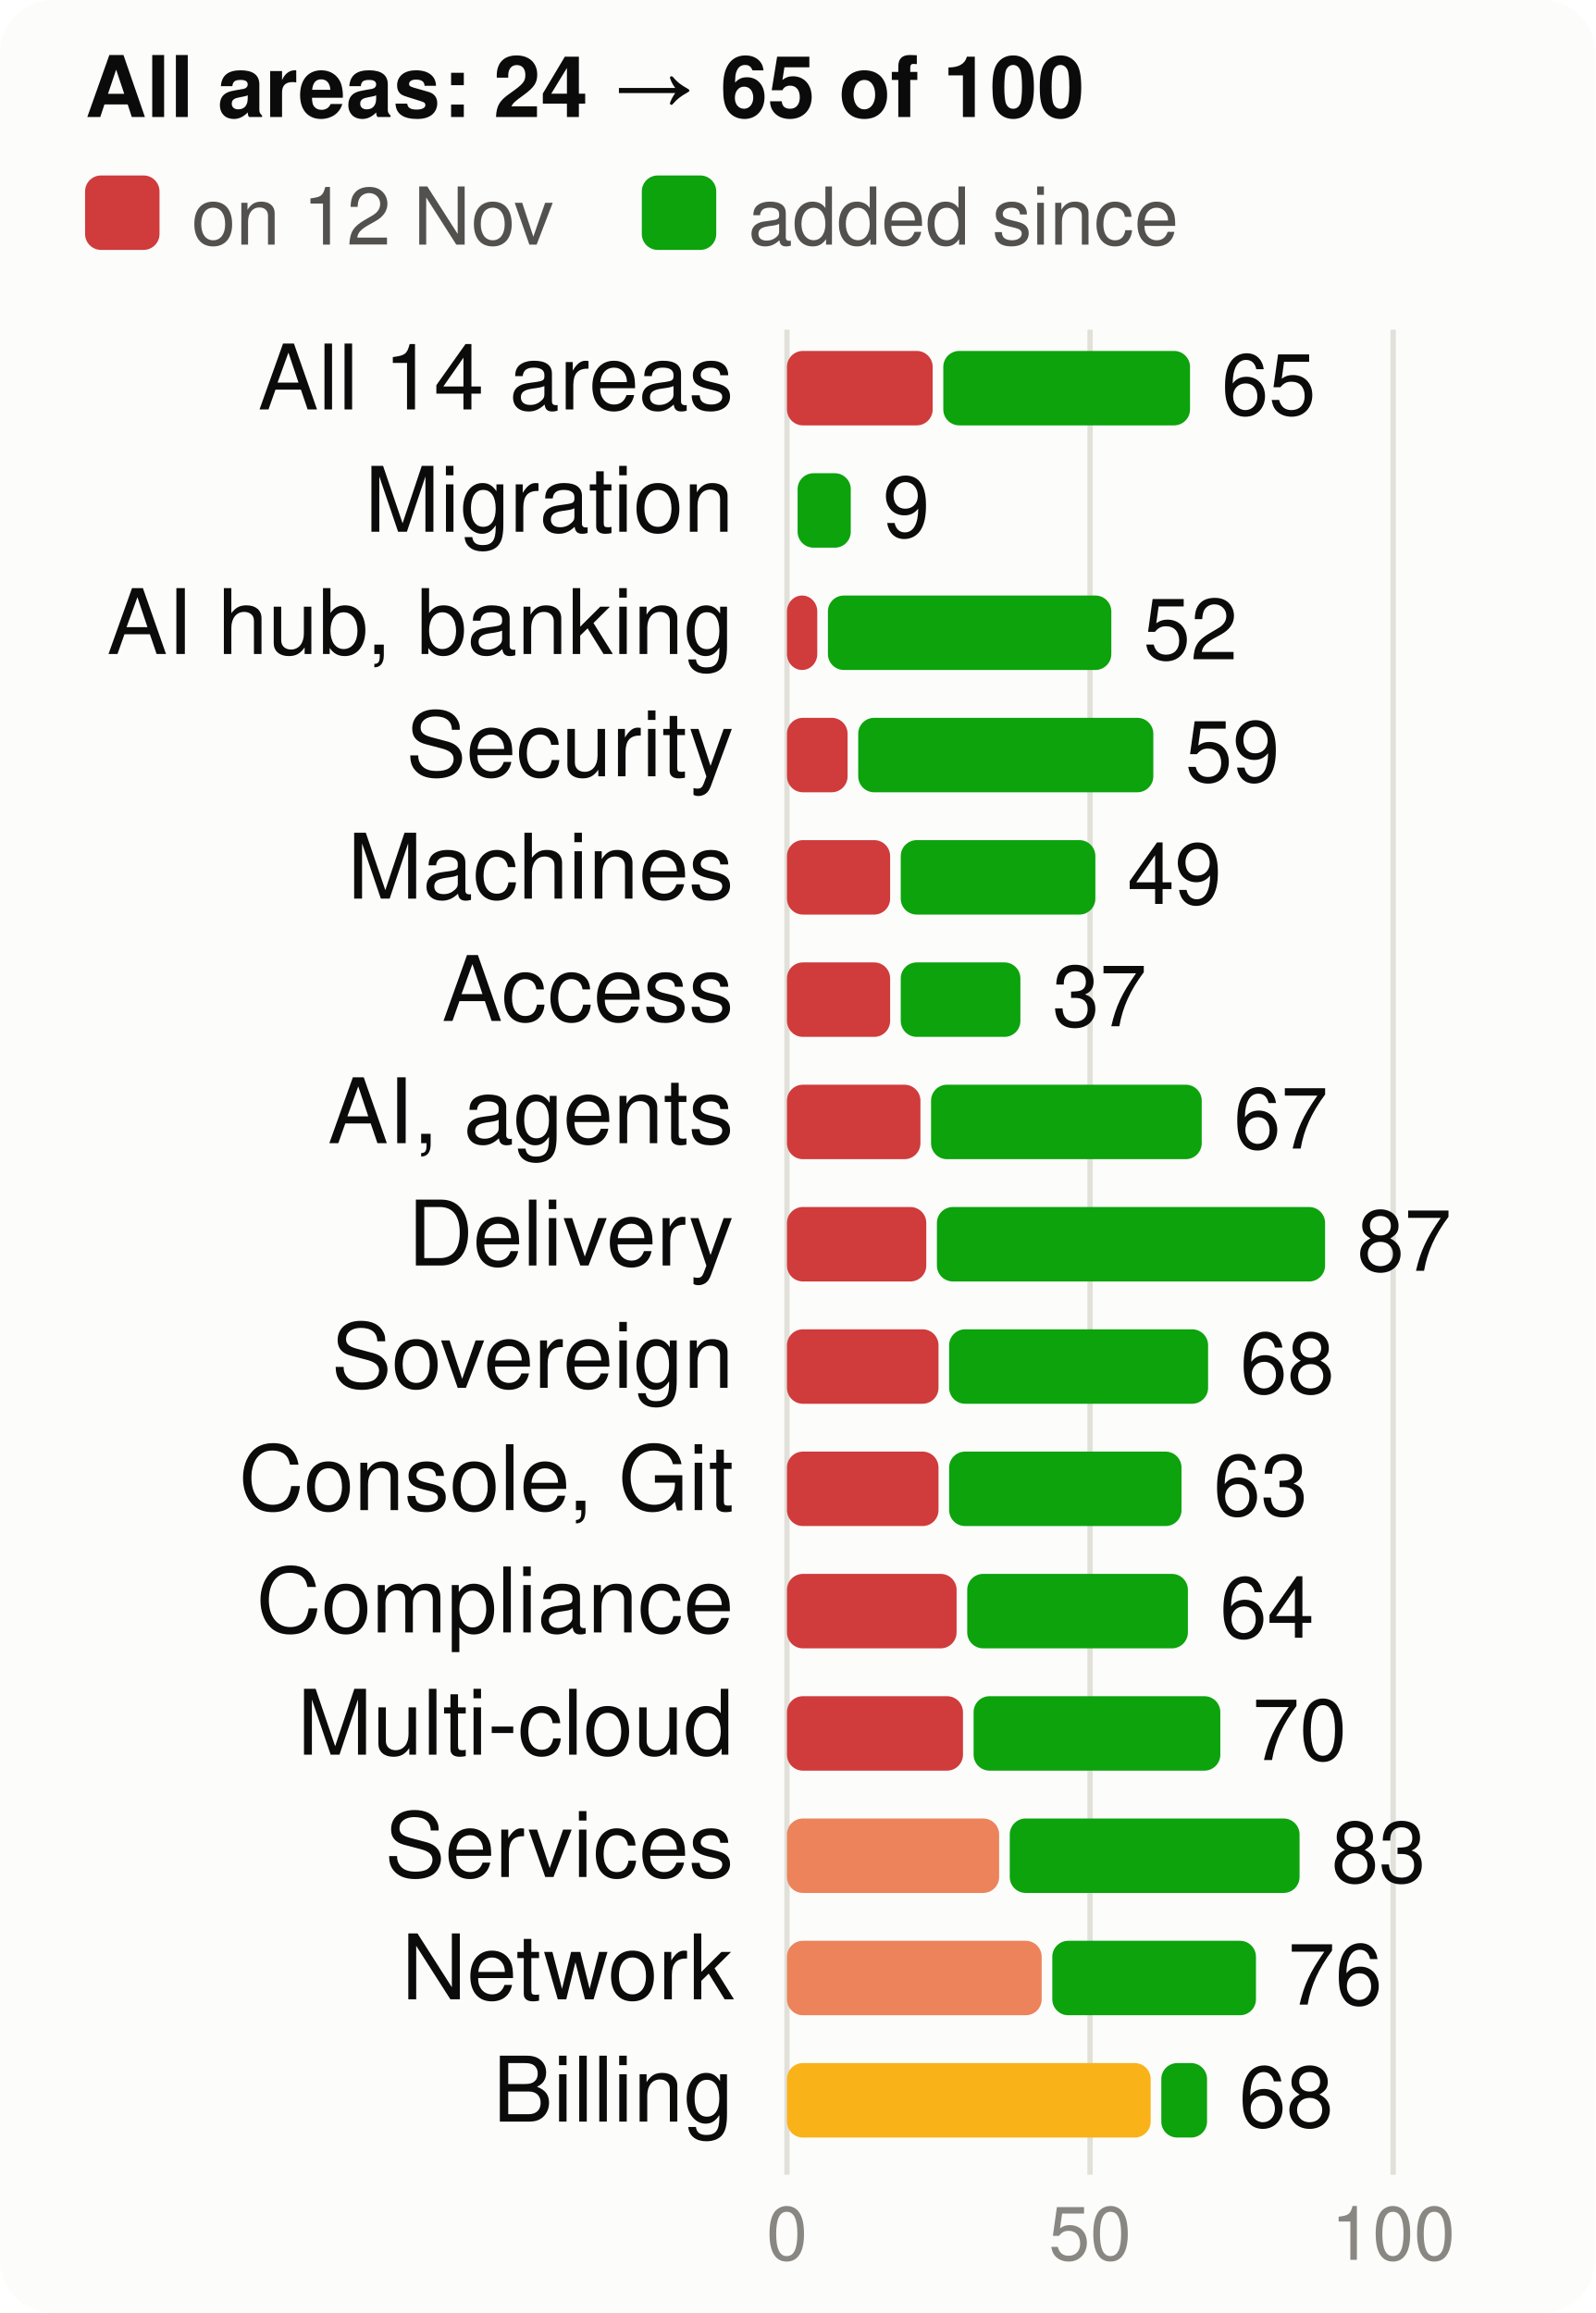
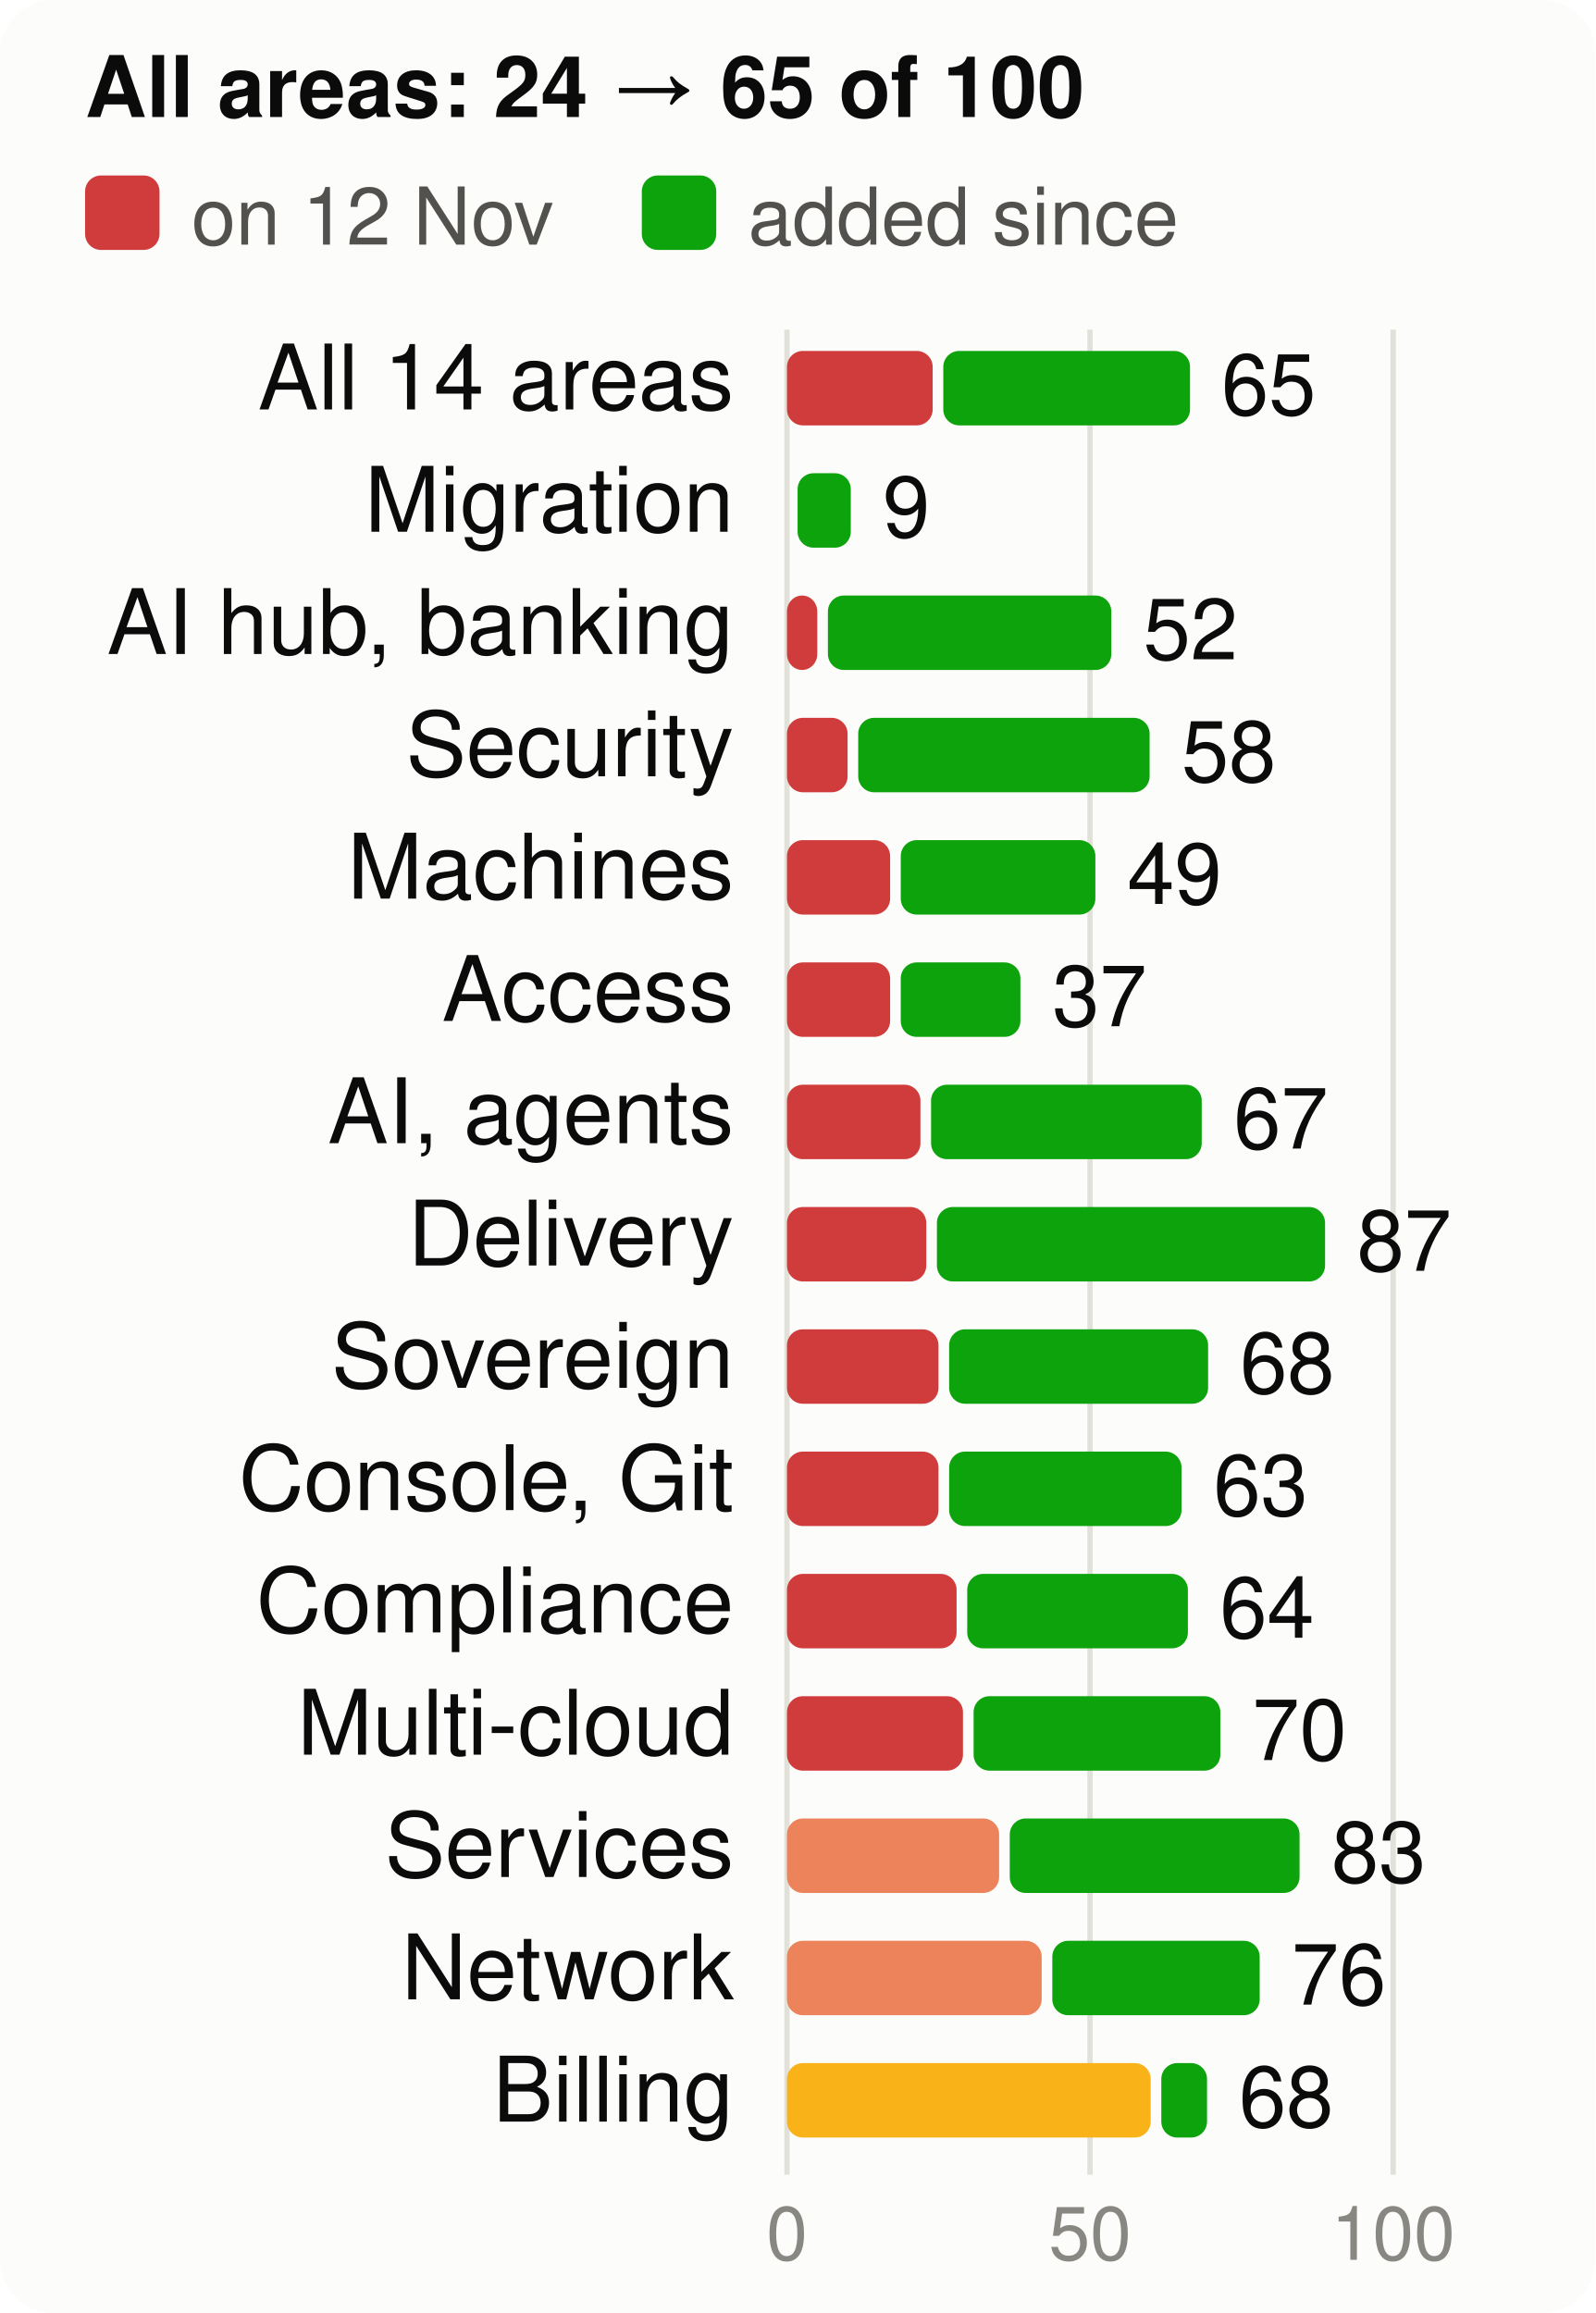
<svg xmlns="http://www.w3.org/2000/svg" viewBox="0 0 300 435" width="300" height="435" font-family="system-ui,-apple-system,Segoe UI,Helvetica,Arial,sans-serif" font-size="18" role="img" aria-label="Score per product area, at the start and now, of 100">
  <style>.h{paint-order:stroke;stroke:#fcfcfb;stroke-width:3px;stroke-linejoin:round}.rg{stroke:#fcfcfb}@media (prefers-color-scheme: dark){.bg{fill:#1a1a19}.t1{fill:#f0efec}.t2{fill:#c3c2b7}.gr{stroke:#2c2c2a}.ax{stroke:#383835}.ld{stroke:#383835}.br{stroke:#c3c2b7}.m{stroke:#3987e5}.dp{stroke:#d95926}.v{stroke:#199e70}.i2{stroke:#c3c2b7}.i1{stroke:#f0efec}.f1{fill:#3987e5}.f2{fill:#d95926}.f3{fill:#199e70}.f4{fill:#c98500}.ev{fill:#c3c2b7}.inv{fill:#1a1a19}.done{fill:#cde2fb}.todo{fill:#52514e}.tile{fill:#262624}.h,.rg{stroke:#1a1a19}}</style>
  <rect width="300" height="435" rx="10" class="bg" fill="#fcfcfb" />
  <text x="16" y="22" class="t1" fill="#0b0b0b" font-size="16" font-weight="700">All areas: 24 → 65 of 100</text>
  <rect x="16" y="33" width="14" height="14" rx="3" class="crit" fill="#d03b3b" />
  <text x="36" y="46" class="t2" fill="#52514e" font-size="15">on 12 Nov</text>
  <rect x="120.7" y="33" width="14" height="14" rx="3" class="gain" fill="#0ca30c" />
  <text x="140.7" y="46" class="t2" fill="#52514e" font-size="15">added since</text>
  <line x1="148.0" x2="148.0" y1="62" y2="409" class="gr" stroke="#e1e0d9" />
  <text x="148.0" y="425" text-anchor="middle" class="t3" fill="#898781" font-size="14">0</text>
  <line x1="205.0" x2="205.0" y1="62" y2="409" class="gr" stroke="#e1e0d9" />
  <text x="205.0" y="425" text-anchor="middle" class="t3" fill="#898781" font-size="14">50</text>
  <line x1="262.0" x2="262.0" y1="62" y2="409" class="gr" stroke="#e1e0d9" />
  <text x="262.0" y="425" text-anchor="middle" class="t3" fill="#898781" font-size="14">100</text>
  <text x="138" y="77" text-anchor="end" class="t1" fill="#0b0b0b" font-size="17">All 14 areas</text>
  <rect x="148" y="66" width="27.4" height="14" rx="3" class="crit" fill="#d03b3b" />
  <rect x="177.4" y="66" width="46.4" height="14" rx="3" class="gain" fill="#0ca30c" />
  <text x="229.7" y="78" class="t1" fill="#0b0b0b" font-size="16">65</text>
  <text x="138" y="100" text-anchor="end" class="t1" fill="#0b0b0b" font-size="17">Migration</text>
  <rect x="150.0" y="89" width="10.0" height="14" rx="3" class="gain" fill="#0ca30c" />
  <text x="166.0" y="101" class="t1" fill="#0b0b0b" font-size="16">9</text>
  <text x="138" y="123" text-anchor="end" class="t1" fill="#0b0b0b" font-size="17">AI hub, banking</text>
  <rect x="148" y="112" width="5.7" height="14" rx="3" class="crit" fill="#d03b3b" />
  <rect x="155.7" y="112" width="53.3" height="14" rx="3" class="gain" fill="#0ca30c" />
  <text x="215.0" y="124" class="t1" fill="#0b0b0b" font-size="16">52</text>
  <text x="138" y="146" text-anchor="end" class="t1" fill="#0b0b0b" font-size="17">Security</text>
  <rect x="148" y="135" width="11.4" height="14" rx="3" class="crit" fill="#d03b3b" />
-   <rect x="161.4" y="135" width="55.5" height="14" rx="3" class="gain" fill="#0ca30c" />
-   <text x="222.9" y="147" class="t1" fill="#0b0b0b" font-size="16">59</text>
+   <rect x="161.4" y="135" width="54.8" height="14" rx="3" class="gain" fill="#0ca30c" />
+   <text x="222.2" y="147" class="t1" fill="#0b0b0b" font-size="16">58</text>
  <text x="138" y="169" text-anchor="end" class="t1" fill="#0b0b0b" font-size="17">Machines</text>
  <rect x="148" y="158" width="19.4" height="14" rx="3" class="crit" fill="#d03b3b" />
  <rect x="169.4" y="158" width="36.6" height="14" rx="3" class="gain" fill="#0ca30c" />
  <text x="212.0" y="170" class="t1" fill="#0b0b0b" font-size="16">49</text>
  <text x="138" y="192" text-anchor="end" class="t1" fill="#0b0b0b" font-size="17">Access</text>
  <rect x="148" y="181" width="19.4" height="14" rx="3" class="crit" fill="#d03b3b" />
  <rect x="169.4" y="181" width="22.5" height="14" rx="3" class="gain" fill="#0ca30c" />
  <text x="197.9" y="193" class="t1" fill="#0b0b0b" font-size="16">37</text>
  <text x="138" y="215" text-anchor="end" class="t1" fill="#0b0b0b" font-size="17">AI, agents</text>
  <rect x="148" y="204" width="25.1" height="14" rx="3" class="crit" fill="#d03b3b" />
  <rect x="175.1" y="204" width="50.9" height="14" rx="3" class="gain" fill="#0ca30c" />
  <text x="232.0" y="216" class="t1" fill="#0b0b0b" font-size="16">67</text>
  <text x="138" y="238" text-anchor="end" class="t1" fill="#0b0b0b" font-size="17">Delivery</text>
  <rect x="148" y="227" width="26.2" height="14" rx="3" class="crit" fill="#d03b3b" />
  <rect x="176.2" y="227" width="73.0" height="14" rx="3" class="gain" fill="#0ca30c" />
  <text x="255.2" y="239" class="t1" fill="#0b0b0b" font-size="16">87</text>
  <text x="138" y="261" text-anchor="end" class="t1" fill="#0b0b0b" font-size="17">Sovereign</text>
  <rect x="148" y="250" width="28.5" height="14" rx="3" class="crit" fill="#d03b3b" />
  <rect x="178.5" y="250" width="48.7" height="14" rx="3" class="gain" fill="#0ca30c" />
  <text x="233.2" y="262" class="t1" fill="#0b0b0b" font-size="16">68</text>
  <text x="138" y="284" text-anchor="end" class="t1" fill="#0b0b0b" font-size="17">Console, Git</text>
  <rect x="148" y="273" width="28.5" height="14" rx="3" class="crit" fill="#d03b3b" />
  <rect x="178.5" y="273" width="43.7" height="14" rx="3" class="gain" fill="#0ca30c" />
  <text x="228.2" y="285" class="t1" fill="#0b0b0b" font-size="16">63</text>
  <text x="138" y="307" text-anchor="end" class="t1" fill="#0b0b0b" font-size="17">Compliance</text>
  <rect x="148" y="296" width="31.9" height="14" rx="3" class="crit" fill="#d03b3b" />
  <rect x="181.9" y="296" width="41.5" height="14" rx="3" class="gain" fill="#0ca30c" />
  <text x="229.4" y="308" class="t1" fill="#0b0b0b" font-size="16">64</text>
  <text x="138" y="330" text-anchor="end" class="t1" fill="#0b0b0b" font-size="17">Multi-cloud</text>
  <rect x="148" y="319" width="33.1" height="14" rx="3" class="crit" fill="#d03b3b" />
  <rect x="183.1" y="319" width="46.4" height="14" rx="3" class="gain" fill="#0ca30c" />
  <text x="235.5" y="331" class="t1" fill="#0b0b0b" font-size="16">70</text>
  <text x="138" y="353" text-anchor="end" class="t1" fill="#0b0b0b" font-size="17">Services</text>
  <rect x="148" y="342" width="39.9" height="14" rx="3" class="ser" fill="#ec835a" />
  <rect x="189.9" y="342" width="54.5" height="14" rx="3" class="gain" fill="#0ca30c" />
  <text x="250.4" y="354" class="t1" fill="#0b0b0b" font-size="16">83</text>
  <text x="138" y="376" text-anchor="end" class="t1" fill="#0b0b0b" font-size="17">Network</text>
  <rect x="148" y="365" width="47.9" height="14" rx="3" class="ser" fill="#ec835a" />
-   <rect x="197.9" y="365" width="38.3" height="14" rx="3" class="gain" fill="#0ca30c" />
-   <text x="242.2" y="377" class="t1" fill="#0b0b0b" font-size="16">76</text>
+   <rect x="197.9" y="365" width="39.0" height="14" rx="3" class="gain" fill="#0ca30c" />
+   <text x="242.9" y="377" class="t1" fill="#0b0b0b" font-size="16">76</text>
  <text x="138" y="399" text-anchor="end" class="t1" fill="#0b0b0b" font-size="17">Billing</text>
  <rect x="148" y="388" width="68.4" height="14" rx="3" class="warn" fill="#fab219" />
  <rect x="218.4" y="388" width="8.6" height="14" rx="3" class="gain" fill="#0ca30c" />
  <text x="233.0" y="400" class="t1" fill="#0b0b0b" font-size="16">68</text>
</svg>
